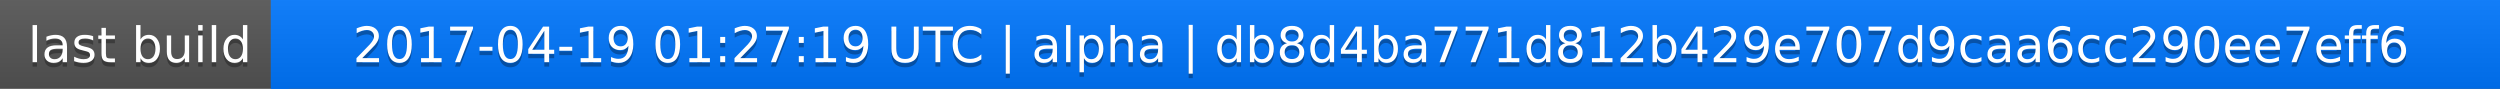
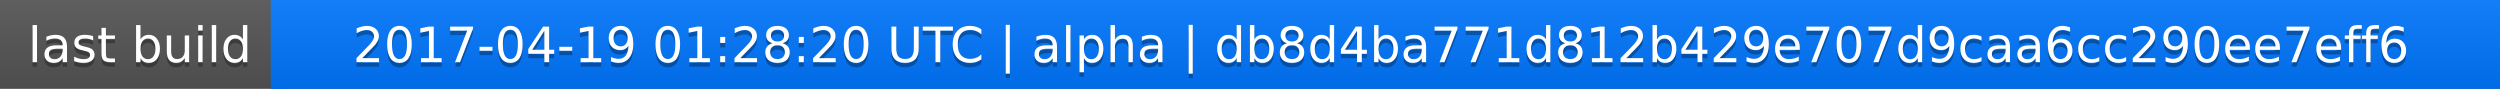
<svg xmlns="http://www.w3.org/2000/svg" width="563" height="20">
  <linearGradient id="a" x2="0" y2="100%">
    <stop offset="0" stop-color="#bbb" stop-opacity=".1" />
    <stop offset="1" stop-opacity=".1" />
  </linearGradient>
  <rect rx="0" width="563" height="20" fill="#555" />
  <rect rx="0" x="61" width="502" height="20" fill="#07f" />
  <path fill="#07f" d="M61 0h4v20h-4z" />
  <rect rx="0" width="563" height="20" fill="url(#a)" />
  <g fill="#fff" text-anchor="middle" font-family="DejaVu Sans,Verdana,Geneva,sans-serif" font-size="11">
    <text x="31.5" y="15" fill="#010101" fill-opacity=".3">last build</text>
    <text x="31.5" y="14">last build</text>
-     <text x="311" y="15" fill="#010101" fill-opacity=".3">2017-04-19 01:27:19 UTC | alpha | db8d4ba771d812b429e707d9caa6cc290ee7eff6</text>
-     <text x="311" y="14">2017-04-19 01:27:19 UTC | alpha | db8d4ba771d812b429e707d9caa6cc290ee7eff6</text>
+     <text x="311" y="15" fill="#010101" fill-opacity=".3">2017-04-19 01:28:20 UTC | alpha | db8d4ba771d812b429e707d9caa6cc290ee7eff6</text>
+     <text x="311" y="14">2017-04-19 01:28:20 UTC | alpha | db8d4ba771d812b429e707d9caa6cc290ee7eff6</text>
  </g>
</svg>
